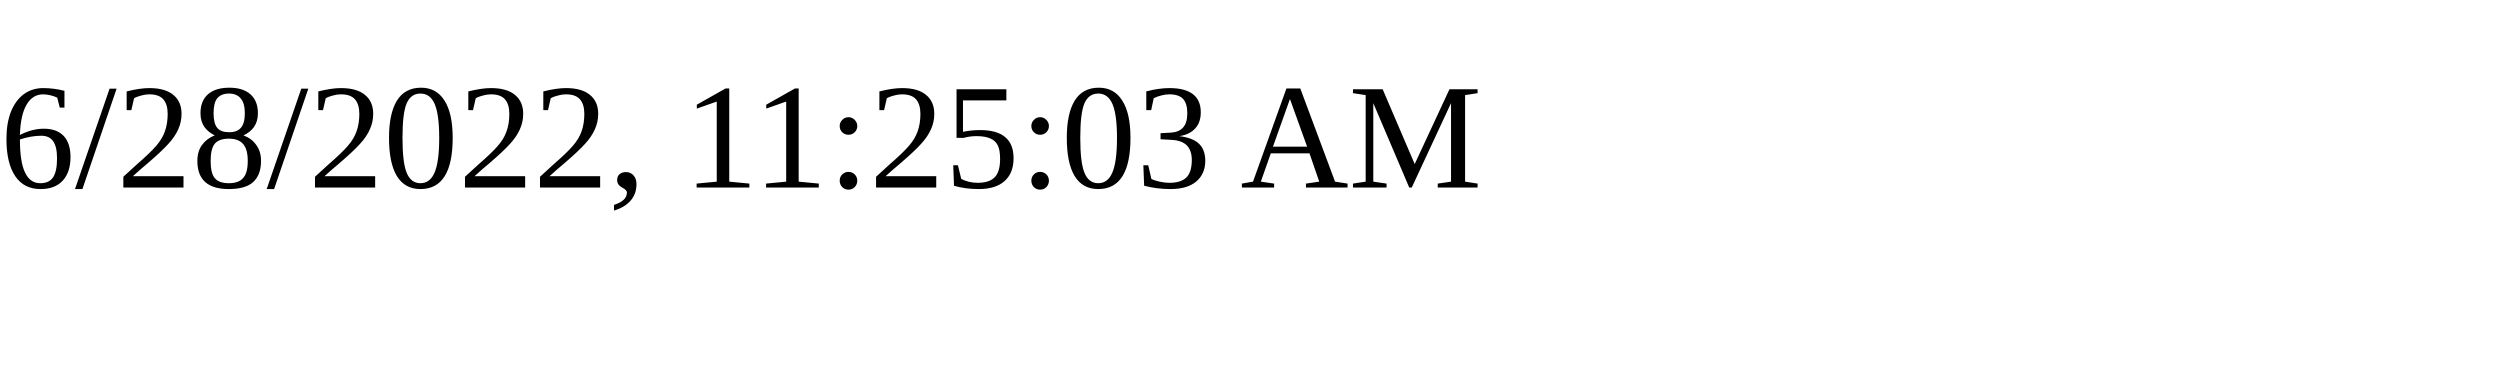
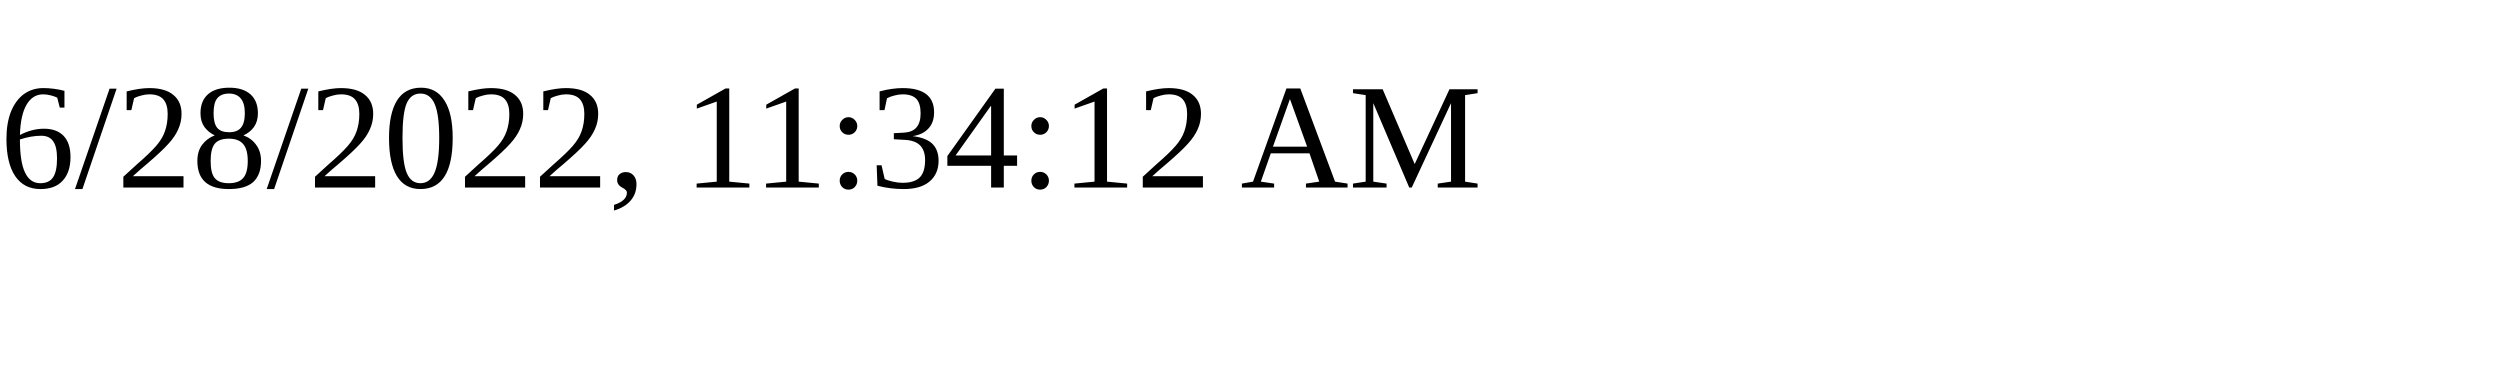
<svg xmlns="http://www.w3.org/2000/svg" height="30" width="200">
-   <text x="0" y="15">6/28/2022, 11:25:03 AM</text>
+   <text x="0" y="15">6/28/2022, 11:34:12 AM</text>
</svg>
